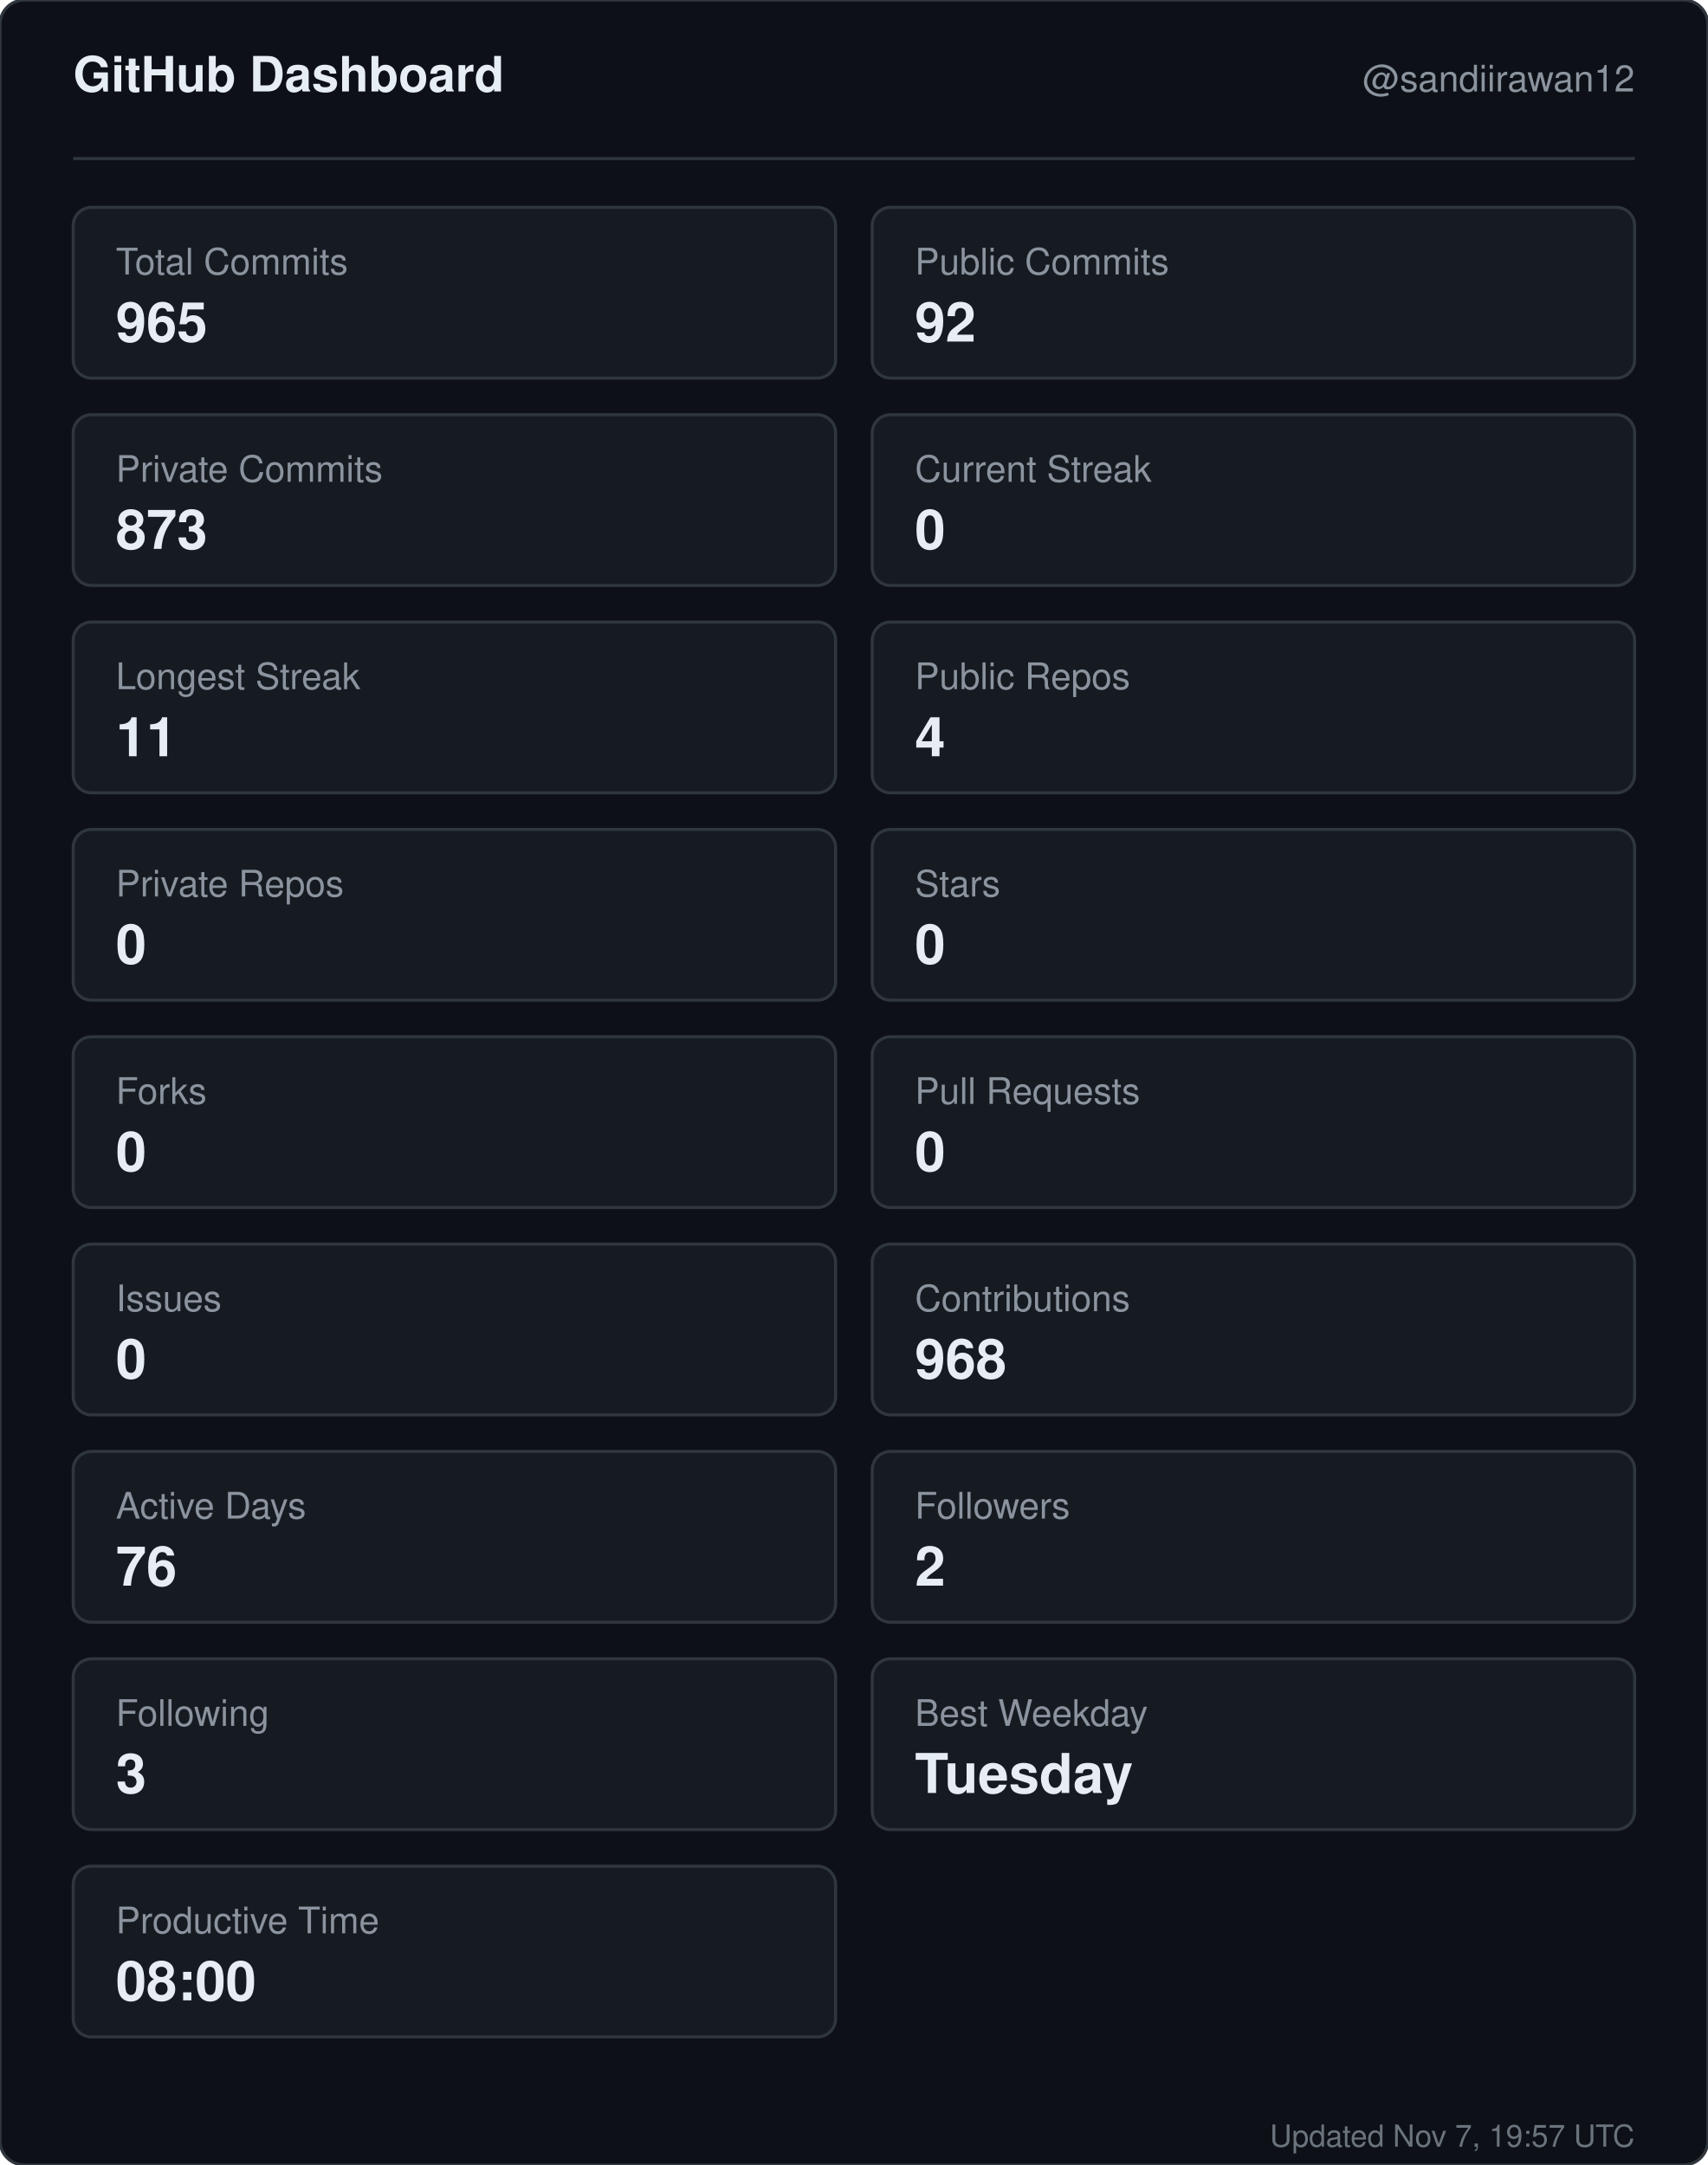
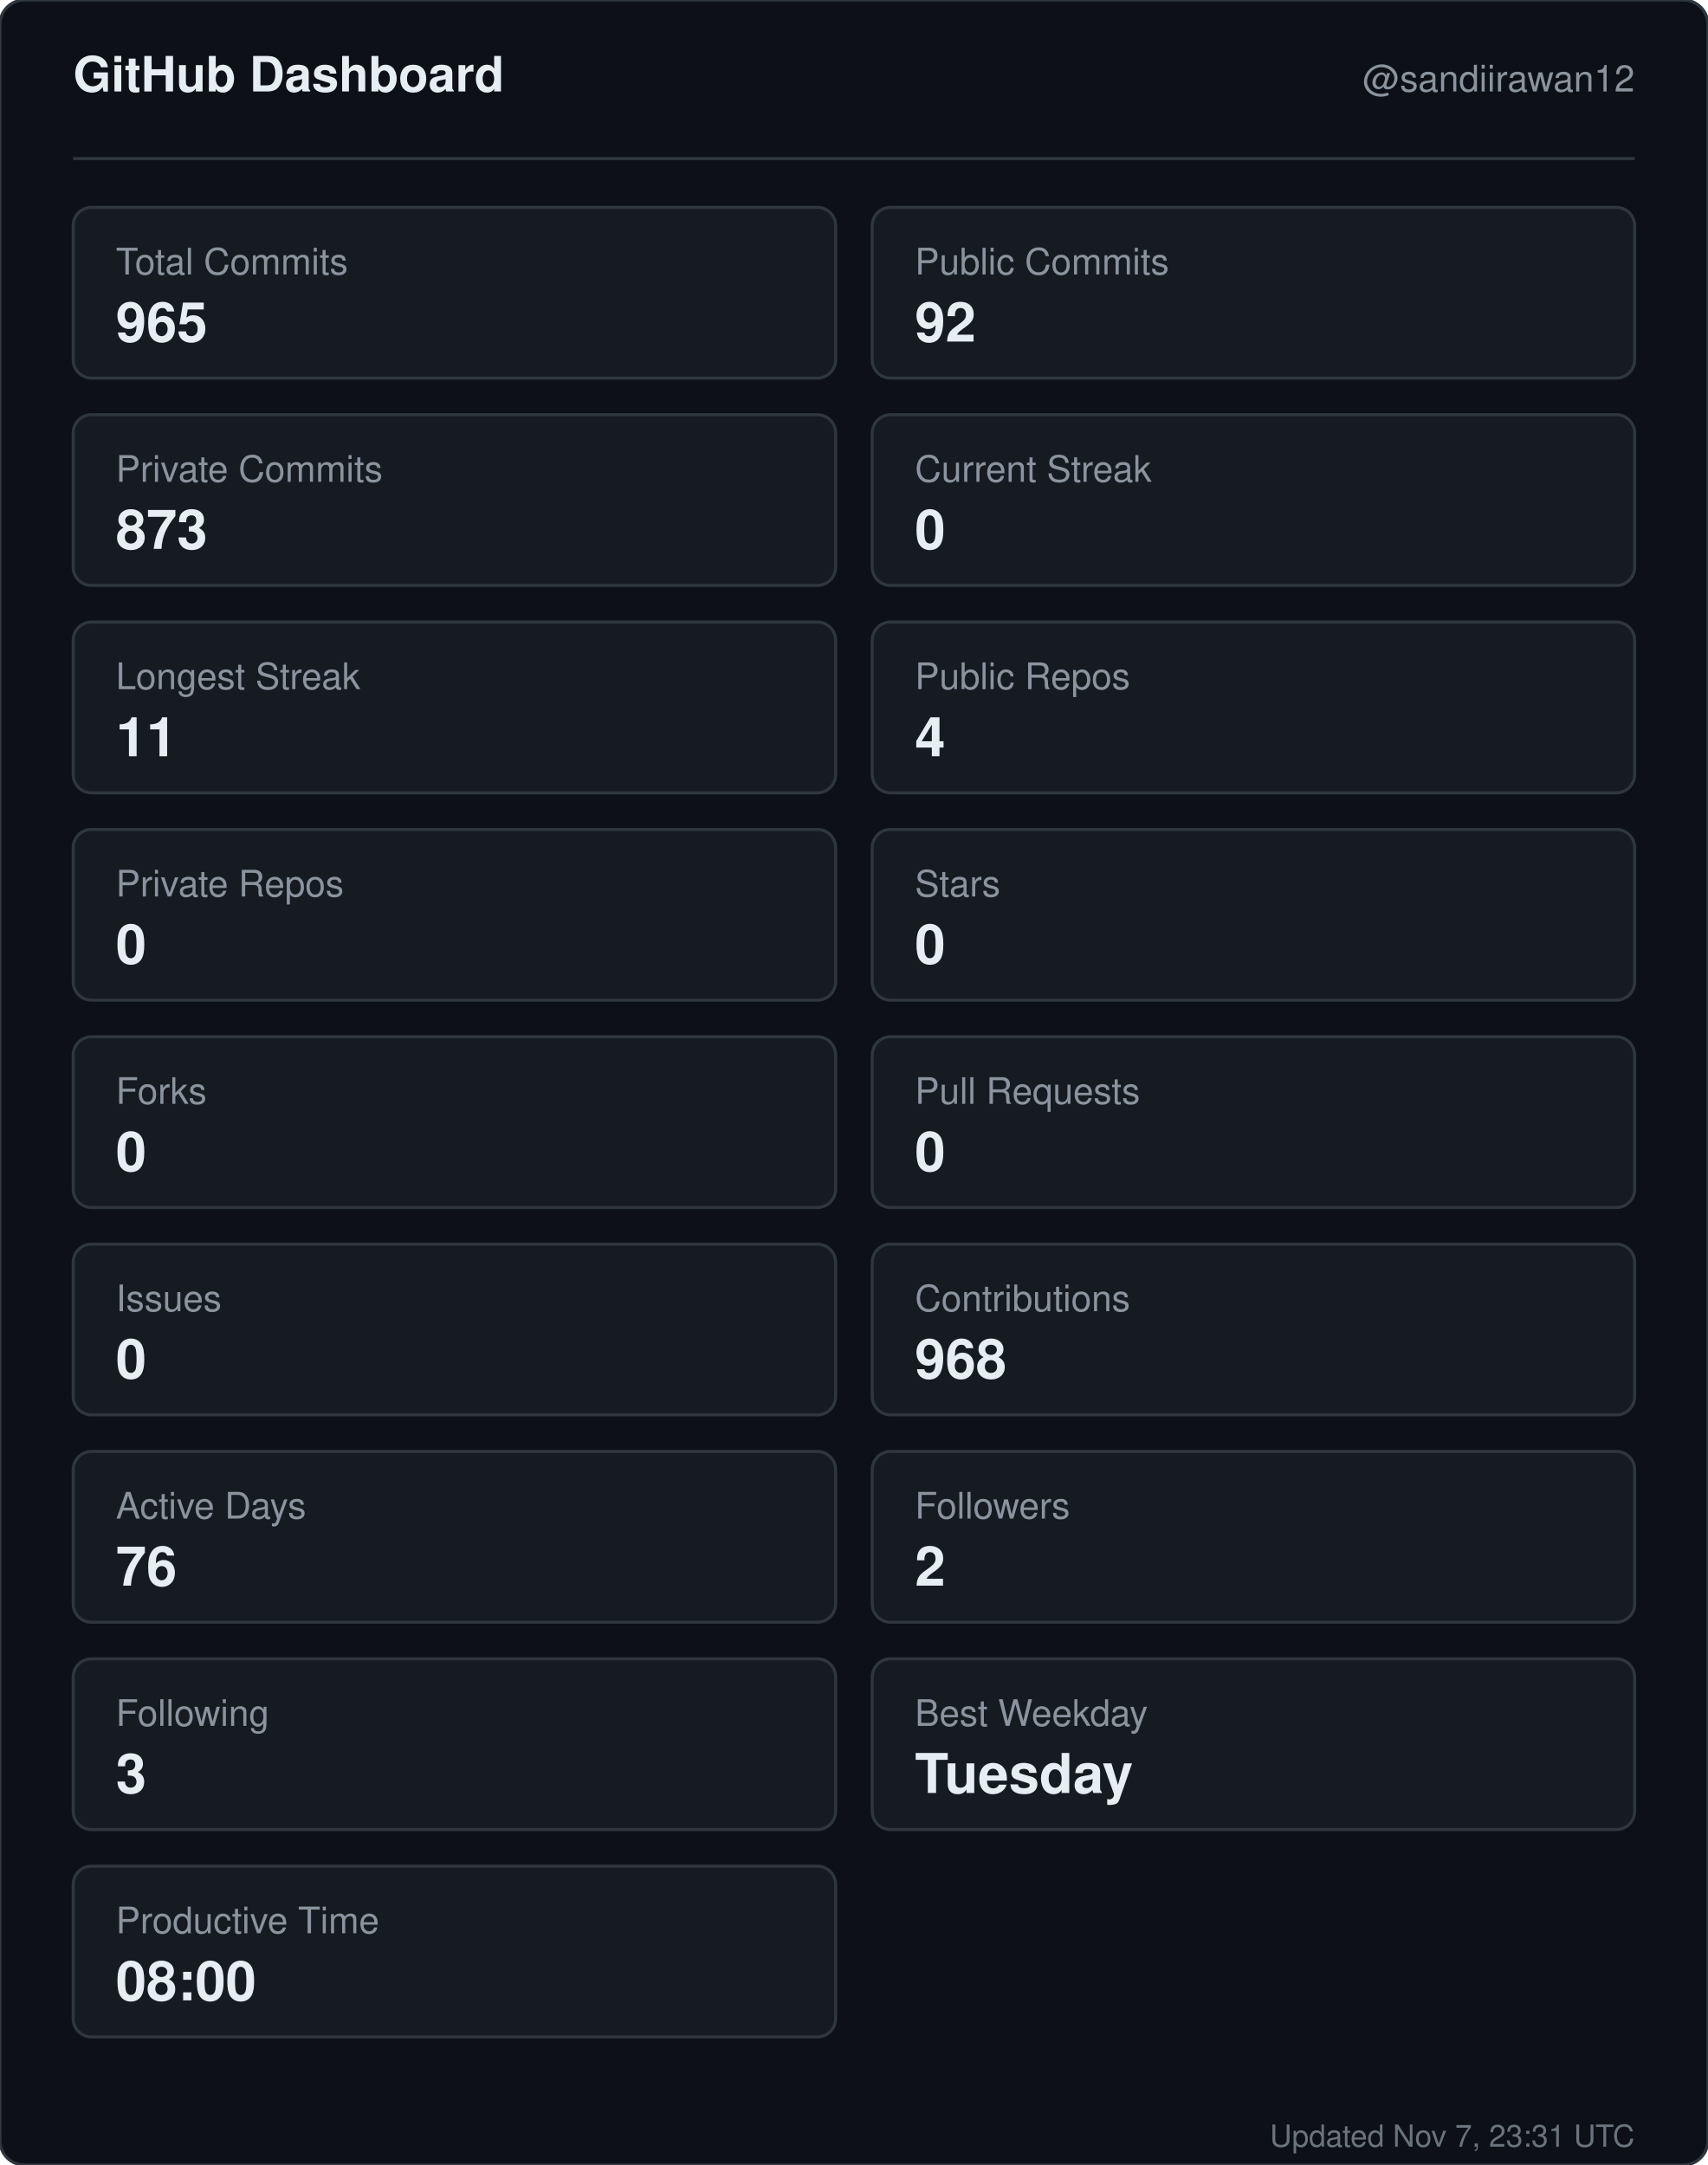
<svg xmlns="http://www.w3.org/2000/svg" width="560" height="710" viewBox="0 0 560 710" role="img" aria-label="GitHub dashboard for sandiirawan12">
  <rect width="560" height="710" rx="8" fill="#0d1117" stroke="#30363d" />
  <g font-family="-apple-system, BlinkMacSystemFont, Segoe UI, Helvetica, Arial, sans-serif">
    <text x="24" y="30" fill="#e6edf3" font-size="16" font-weight="700">GitHub Dashboard</text>
    <text x="536" y="30" fill="#8b949e" font-size="12" text-anchor="end">@sandiirawan12</text>
    <line x1="24" y1="52" x2="536" y2="52" stroke="#30363d" />
    <rect x="24" y="68" width="250" height="56" rx="6" fill="#161b22" stroke="#30363d" />
    <text x="38" y="90" fill="#8b949e" font-size="12">Total Commits</text>
    <text x="38" y="112" fill="#e6edf3" font-size="18" font-weight="700">965</text>
    <rect x="286" y="68" width="250" height="56" rx="6" fill="#161b22" stroke="#30363d" />
    <text x="300" y="90" fill="#8b949e" font-size="12">Public Commits</text>
    <text x="300" y="112" fill="#e6edf3" font-size="18" font-weight="700">92</text>
    <rect x="24" y="136" width="250" height="56" rx="6" fill="#161b22" stroke="#30363d" />
    <text x="38" y="158" fill="#8b949e" font-size="12">Private Commits</text>
    <text x="38" y="180" fill="#e6edf3" font-size="18" font-weight="700">873</text>
    <rect x="286" y="136" width="250" height="56" rx="6" fill="#161b22" stroke="#30363d" />
    <text x="300" y="158" fill="#8b949e" font-size="12">Current Streak</text>
    <text x="300" y="180" fill="#e6edf3" font-size="18" font-weight="700">0</text>
    <rect x="24" y="204" width="250" height="56" rx="6" fill="#161b22" stroke="#30363d" />
    <text x="38" y="226" fill="#8b949e" font-size="12">Longest Streak</text>
    <text x="38" y="248" fill="#e6edf3" font-size="18" font-weight="700">11</text>
    <rect x="286" y="204" width="250" height="56" rx="6" fill="#161b22" stroke="#30363d" />
    <text x="300" y="226" fill="#8b949e" font-size="12">Public Repos</text>
    <text x="300" y="248" fill="#e6edf3" font-size="18" font-weight="700">4</text>
    <rect x="24" y="272" width="250" height="56" rx="6" fill="#161b22" stroke="#30363d" />
    <text x="38" y="294" fill="#8b949e" font-size="12">Private Repos</text>
    <text x="38" y="316" fill="#e6edf3" font-size="18" font-weight="700">0</text>
    <rect x="286" y="272" width="250" height="56" rx="6" fill="#161b22" stroke="#30363d" />
    <text x="300" y="294" fill="#8b949e" font-size="12">Stars</text>
    <text x="300" y="316" fill="#e6edf3" font-size="18" font-weight="700">0</text>
    <rect x="24" y="340" width="250" height="56" rx="6" fill="#161b22" stroke="#30363d" />
    <text x="38" y="362" fill="#8b949e" font-size="12">Forks</text>
    <text x="38" y="384" fill="#e6edf3" font-size="18" font-weight="700">0</text>
    <rect x="286" y="340" width="250" height="56" rx="6" fill="#161b22" stroke="#30363d" />
    <text x="300" y="362" fill="#8b949e" font-size="12">Pull Requests</text>
    <text x="300" y="384" fill="#e6edf3" font-size="18" font-weight="700">0</text>
    <rect x="24" y="408" width="250" height="56" rx="6" fill="#161b22" stroke="#30363d" />
    <text x="38" y="430" fill="#8b949e" font-size="12">Issues</text>
    <text x="38" y="452" fill="#e6edf3" font-size="18" font-weight="700">0</text>
    <rect x="286" y="408" width="250" height="56" rx="6" fill="#161b22" stroke="#30363d" />
    <text x="300" y="430" fill="#8b949e" font-size="12">Contributions</text>
    <text x="300" y="452" fill="#e6edf3" font-size="18" font-weight="700">968</text>
    <rect x="24" y="476" width="250" height="56" rx="6" fill="#161b22" stroke="#30363d" />
    <text x="38" y="498" fill="#8b949e" font-size="12">Active Days</text>
    <text x="38" y="520" fill="#e6edf3" font-size="18" font-weight="700">76</text>
    <rect x="286" y="476" width="250" height="56" rx="6" fill="#161b22" stroke="#30363d" />
    <text x="300" y="498" fill="#8b949e" font-size="12">Followers</text>
    <text x="300" y="520" fill="#e6edf3" font-size="18" font-weight="700">2</text>
    <rect x="24" y="544" width="250" height="56" rx="6" fill="#161b22" stroke="#30363d" />
    <text x="38" y="566" fill="#8b949e" font-size="12">Following</text>
    <text x="38" y="588" fill="#e6edf3" font-size="18" font-weight="700">3</text>
    <rect x="286" y="544" width="250" height="56" rx="6" fill="#161b22" stroke="#30363d" />
    <text x="300" y="566" fill="#8b949e" font-size="12">Best Weekday</text>
    <text x="300" y="588" fill="#e6edf3" font-size="18" font-weight="700">Tuesday</text>
    <rect x="24" y="612" width="250" height="56" rx="6" fill="#161b22" stroke="#30363d" />
    <text x="38" y="634" fill="#8b949e" font-size="12">Productive Time</text>
    <text x="38" y="656" fill="#e6edf3" font-size="18" font-weight="700">08:00</text>
-     <text x="536" y="704" fill="#8b949e" font-size="10" text-anchor="end" opacity="0.75">Updated Nov 7, 19:57 UTC</text>
+     <text x="536" y="704" fill="#8b949e" font-size="10" text-anchor="end" opacity="0.75">Updated Nov 7, 23:31 UTC</text>
  </g>
</svg>
